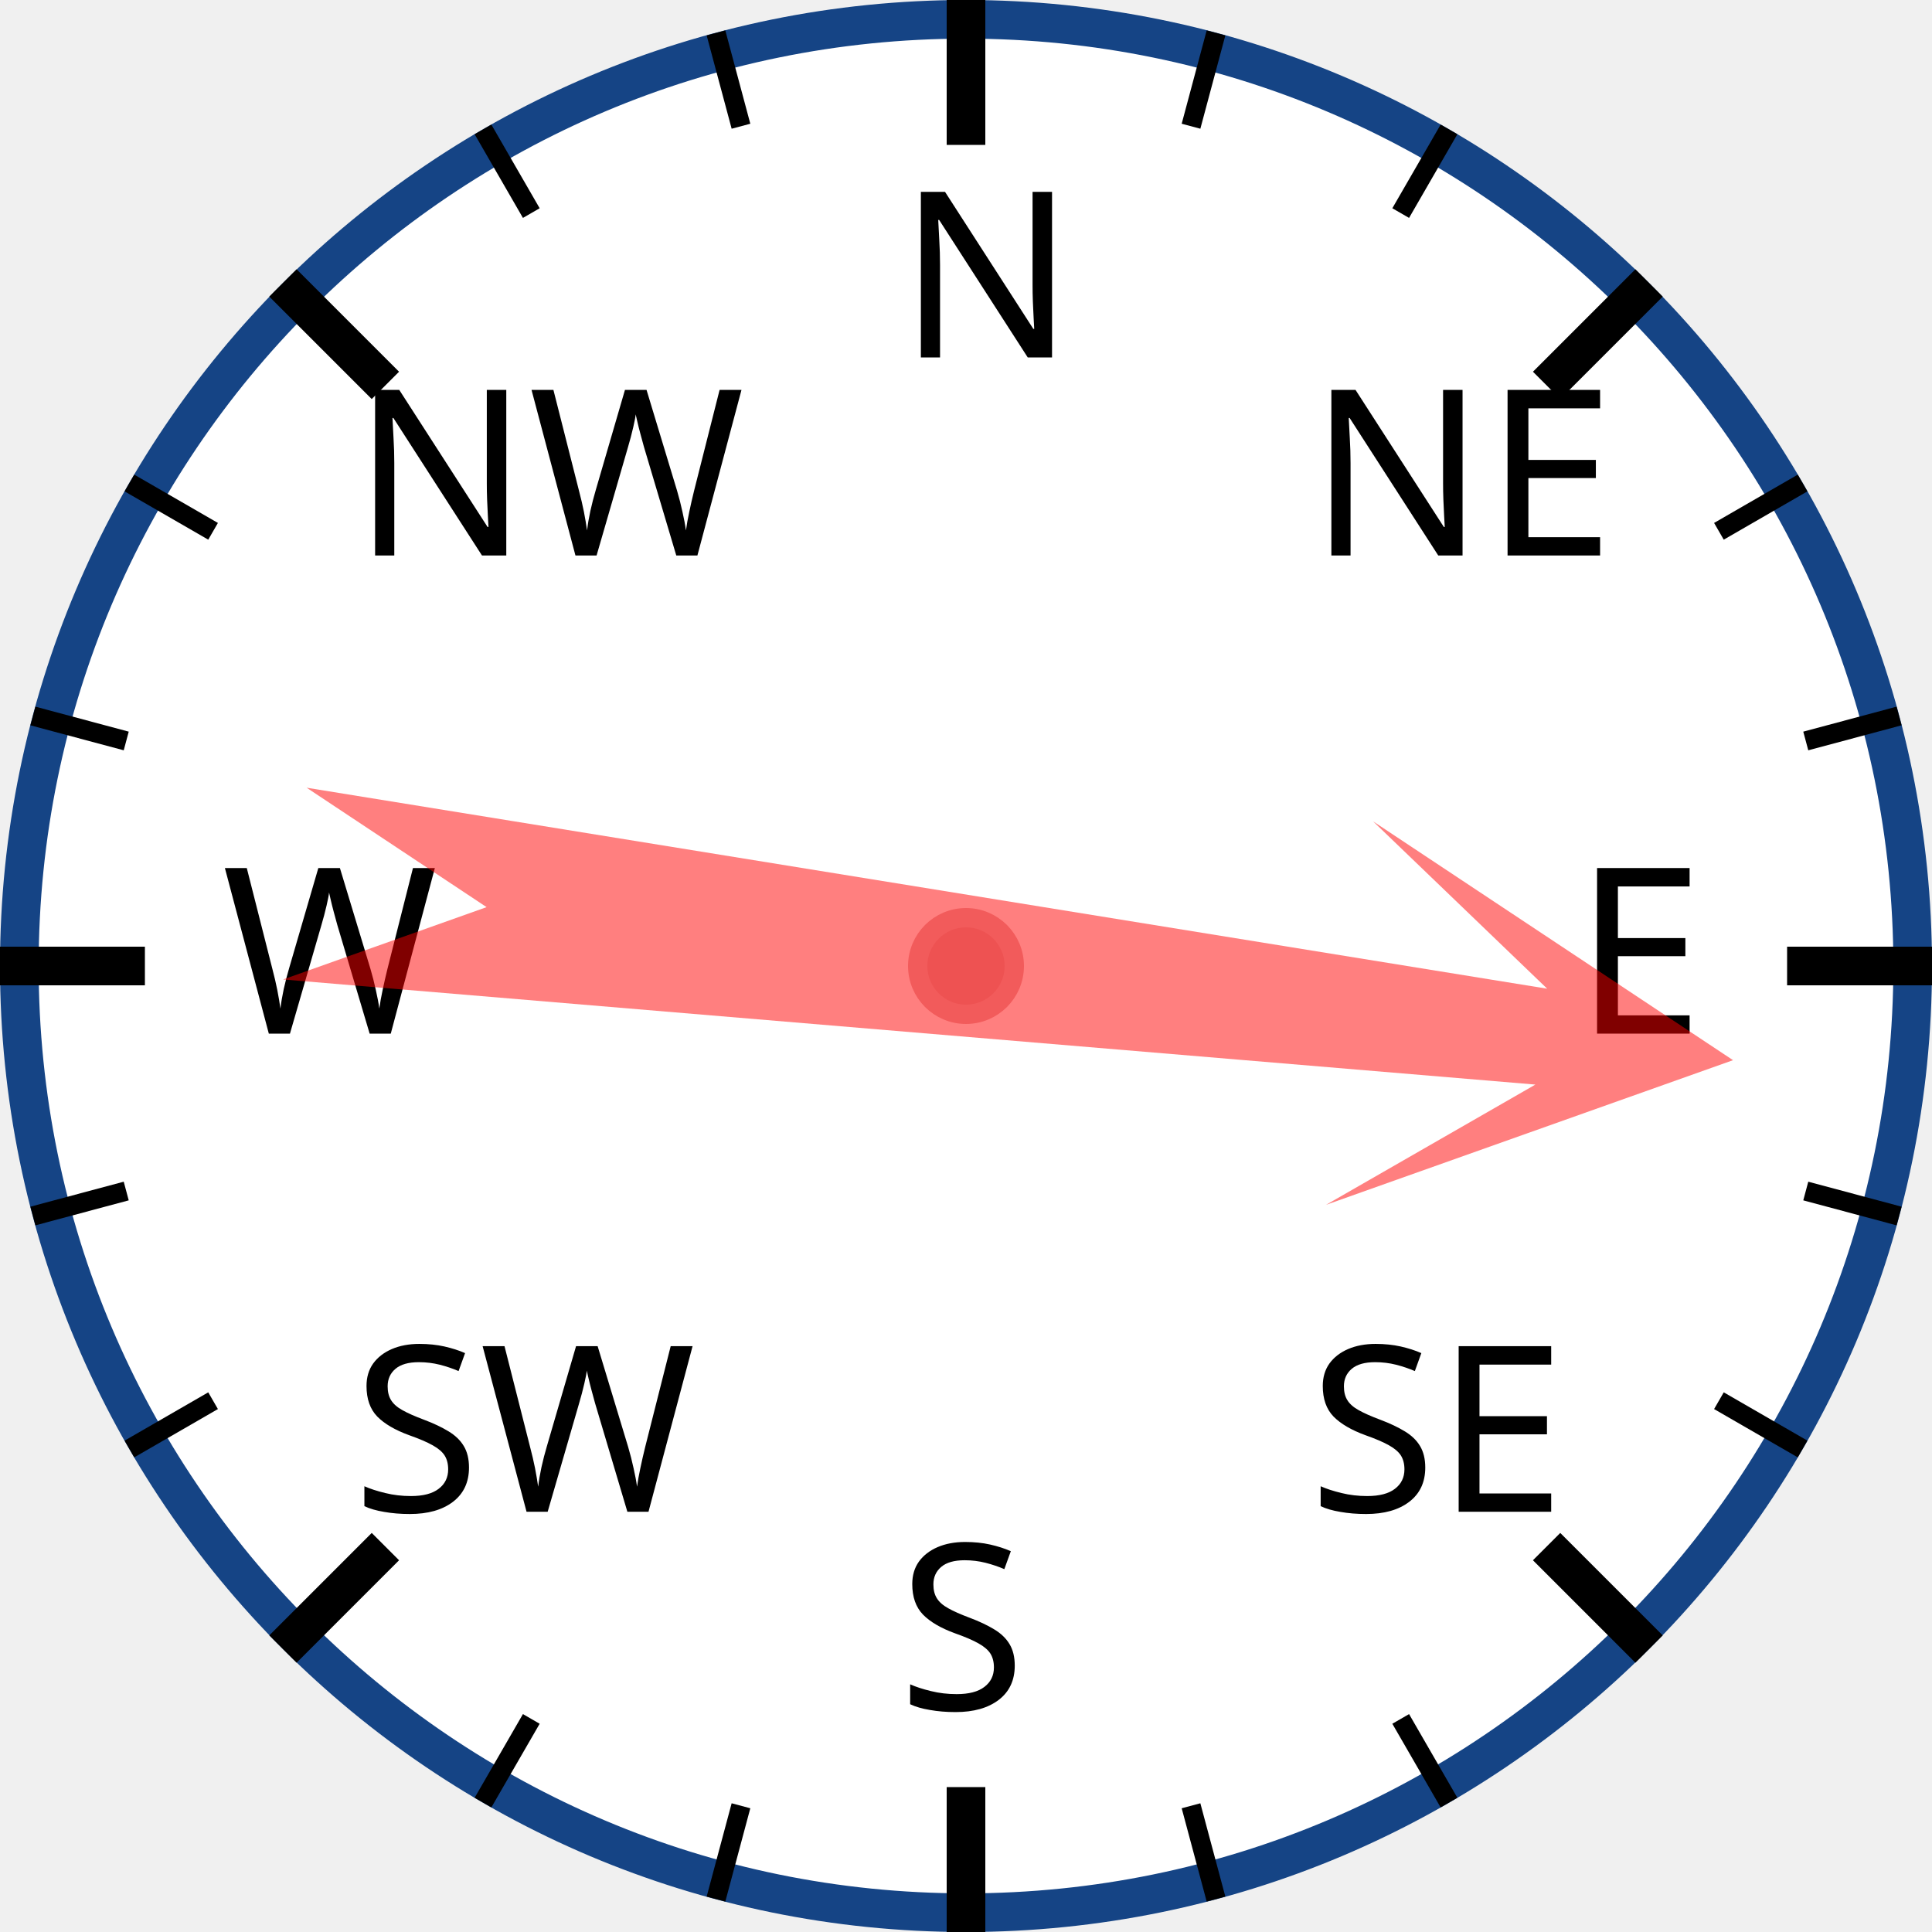
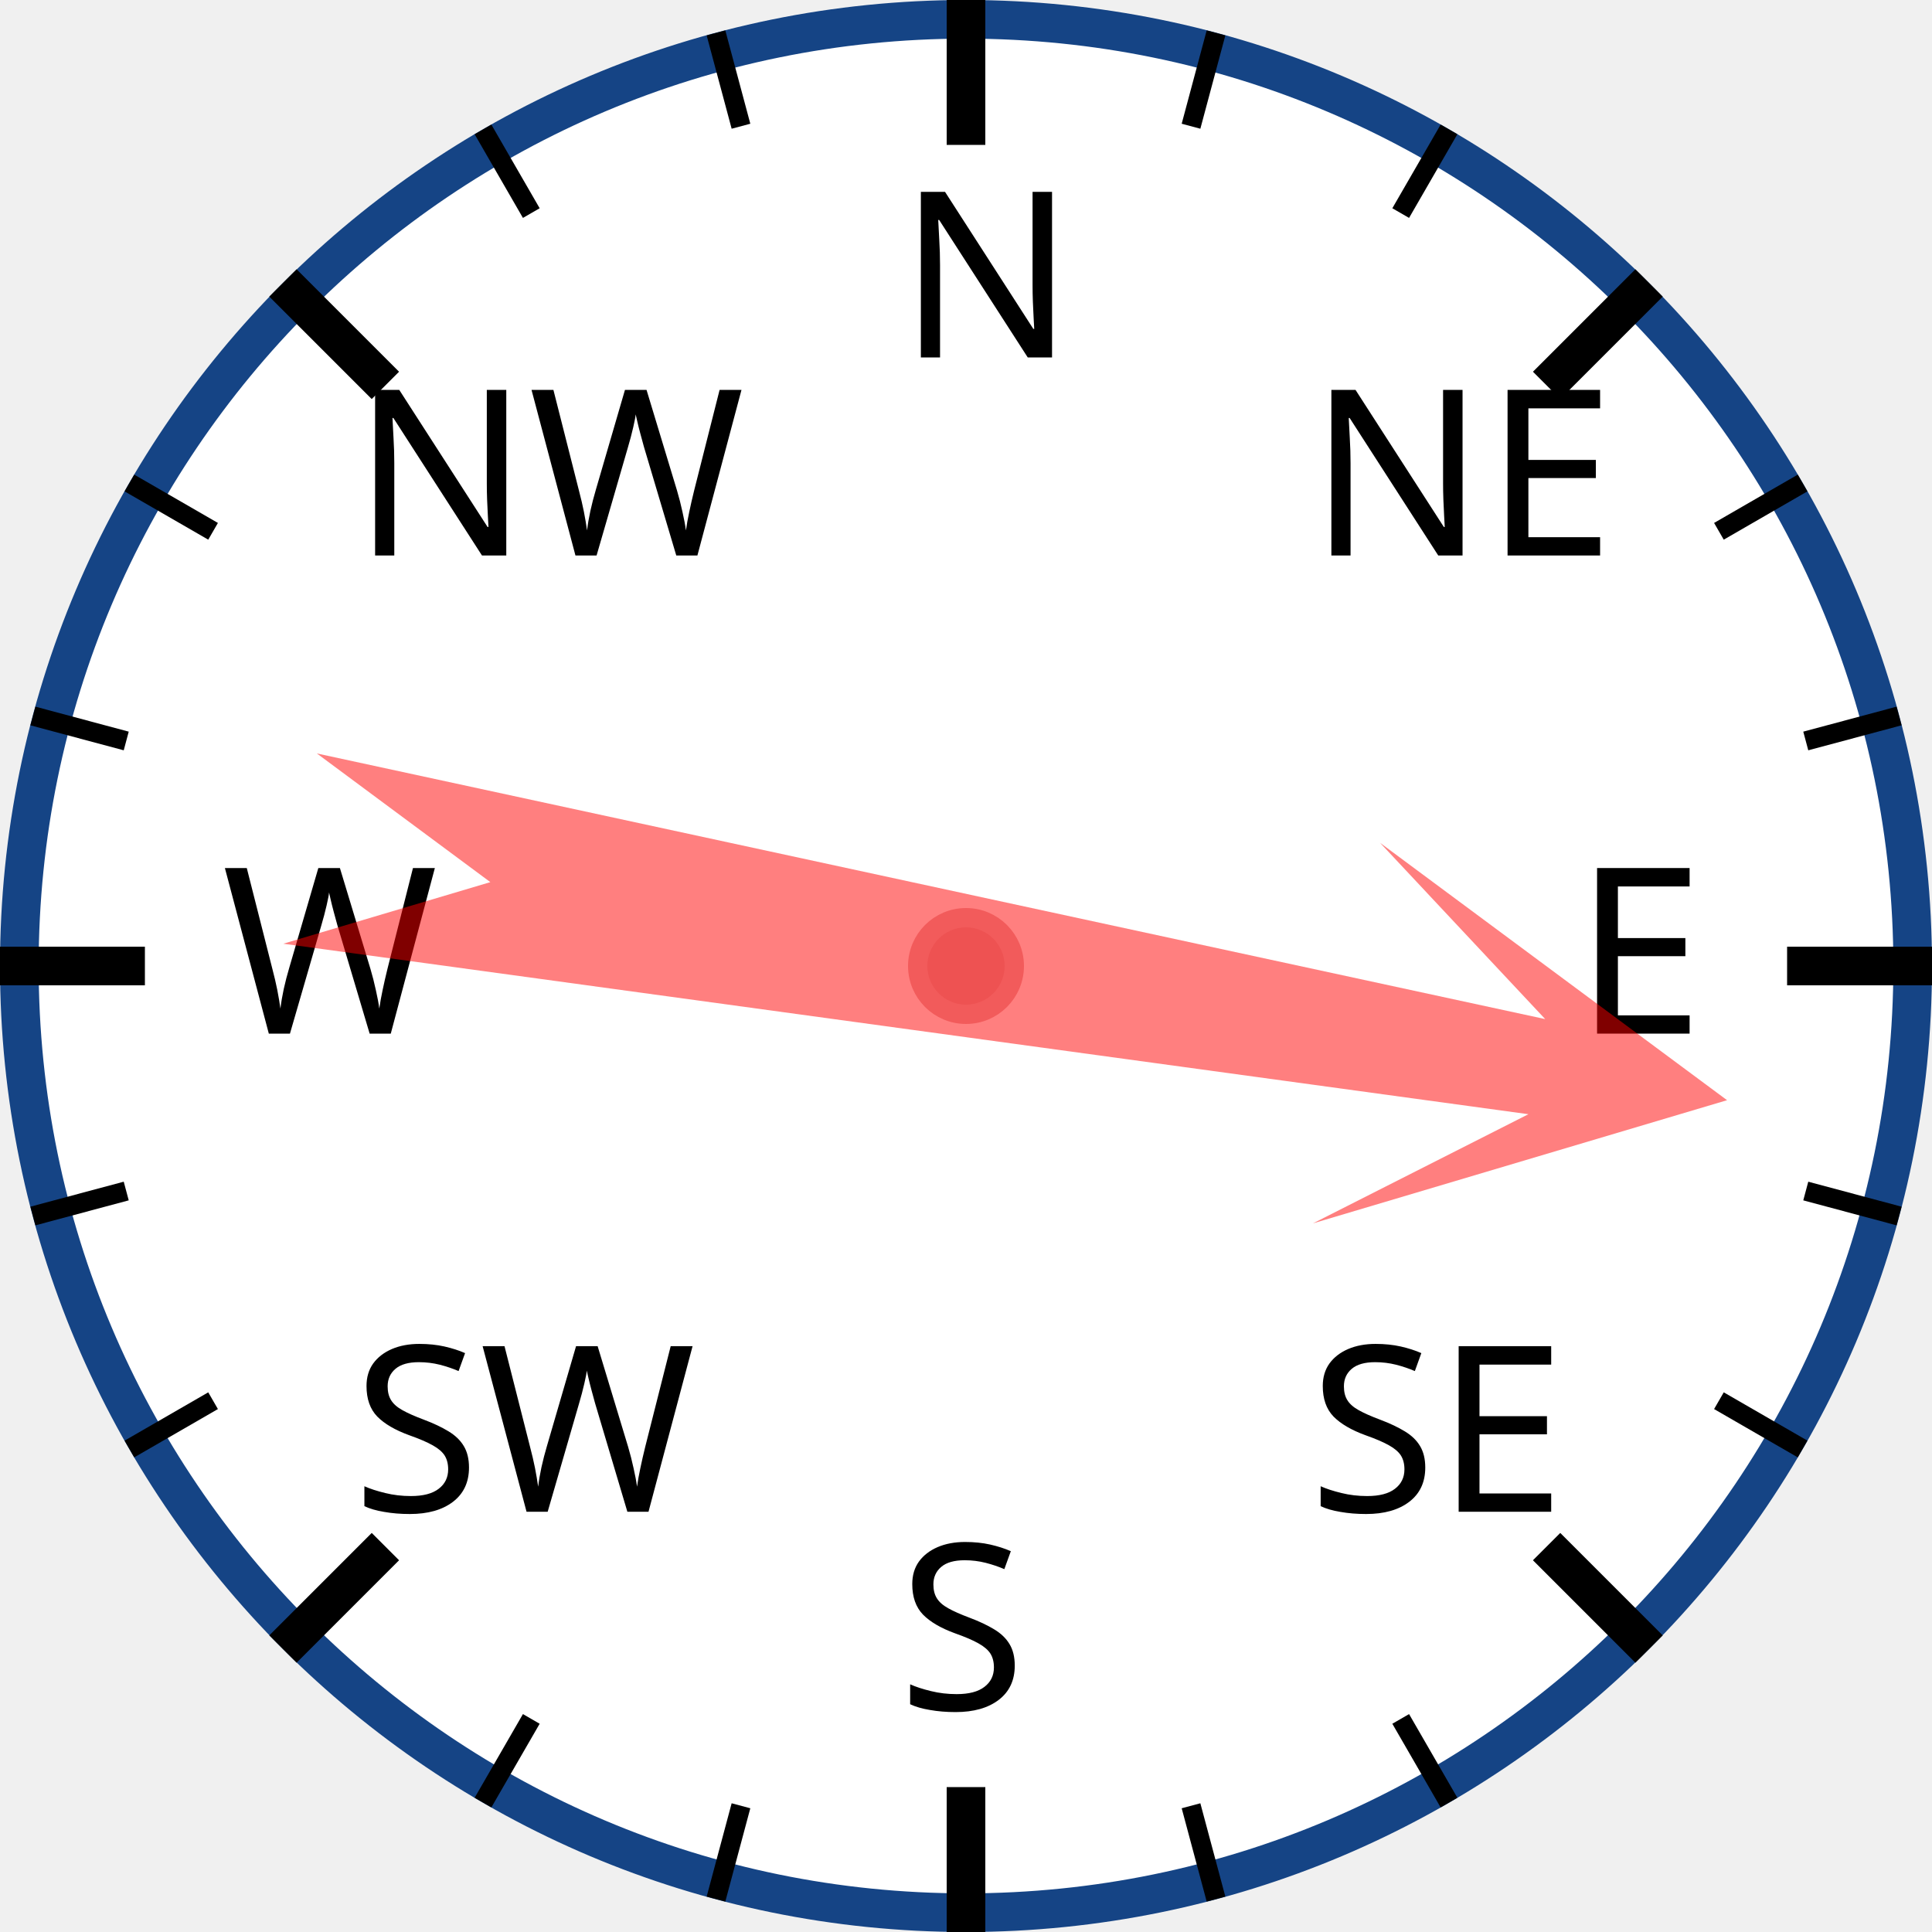
<svg xmlns="http://www.w3.org/2000/svg" width="120px" height="120px" viewBox="0 0 200 200">
  <circle cx="100" cy="100" r="98" style="fill: white; stroke: #154485; stroke-width: 4;" />
  <text x="93.0" y="37.0" style="font-family: sans-serif; font-size: 18pt;">N</text>
  <line x1="100.0" y1="0.0" x2="100.0" y2="15.0" style="stroke: black; stroke-width: 4;" />
  <line x1="74.118" y1="3.407" x2="76.706" y2="13.067" style="stroke: black; stroke-width: 2;" />
  <line x1="50" y1="13.397" x2="55" y2="22.058" style="stroke: black; stroke-width: 2;" />
  <text x="36.503" y="57.503" style="font-family: sans-serif; font-size: 18pt;">NW</text>
  <line x1="29.289" y1="29.289" x2="39.896" y2="39.896" style="stroke: black; stroke-width: 4;" />
  <line x1="13.397" y1="50" x2="22.058" y2="55" style="stroke: black; stroke-width: 2;" />
  <line x1="3.407" y1="74.118" x2="13.067" y2="76.706" style="stroke: black; stroke-width: 2;" />
  <text x="23.0" y="107.0" style="font-family: sans-serif; font-size: 18pt;">W</text>
  <line x1="0.0" y1="100.0" x2="15.0" y2="100.0" style="stroke: black; stroke-width: 4;" />
  <line x1="3.407" y1="125.882" x2="13.067" y2="123.294" style="stroke: black; stroke-width: 2;" />
  <line x1="13.397" y1="150" x2="22.058" y2="145" style="stroke: black; stroke-width: 2;" />
  <text x="36.503" y="156.497" style="font-family: sans-serif; font-size: 18pt;">SW</text>
  <line x1="29.289" y1="170.711" x2="39.896" y2="160.104" style="stroke: black; stroke-width: 4;" />
  <line x1="50" y1="186.603" x2="55" y2="177.942" style="stroke: black; stroke-width: 2;" />
  <line x1="74.118" y1="196.593" x2="76.706" y2="186.933" style="stroke: black; stroke-width: 2;" />
  <text x="93" y="177.0" style="font-family: sans-serif; font-size: 18pt;">S</text>
  <line x1="100" y1="200.0" x2="100" y2="185.0" style="stroke: black; stroke-width: 4;" />
  <line x1="125.882" y1="196.593" x2="123.294" y2="186.933" style="stroke: black; stroke-width: 2;" />
  <line x1="150.0" y1="186.603" x2="145.0" y2="177.942" style="stroke: black; stroke-width: 2;" />
  <text x="135.497" y="156.497" style="font-family: sans-serif; font-size: 18pt;">SE</text>
  <line x1="170.711" y1="170.711" x2="160.104" y2="160.104" style="stroke: black; stroke-width: 4;" />
  <line x1="186.603" y1="150" x2="177.942" y2="145" style="stroke: black; stroke-width: 2;" />
  <line x1="196.593" y1="125.882" x2="186.933" y2="123.294" style="stroke: black; stroke-width: 2;" />
  <text x="163.0" y="107" style="font-family: sans-serif; font-size: 18pt;">E</text>
  <line x1="200.0" y1="100" x2="185.0" y2="100" style="stroke: black; stroke-width: 4;" />
  <line x1="196.593" y1="74.118" x2="186.933" y2="76.706" style="stroke: black; stroke-width: 2;" />
  <line x1="186.603" y1="50" x2="177.942" y2="55" style="stroke: black; stroke-width: 2;" />
  <text x="135.497" y="57.503" style="font-family: sans-serif; font-size: 18pt;">NE</text>
  <line x1="170.711" y1="29.289" x2="160.104" y2="39.896" style="stroke: black; stroke-width: 4;" />
  <line x1="150" y1="13.397" x2="145" y2="22.058" style="stroke: black; stroke-width: 2;" />
  <line x1="125.882" y1="3.407" x2="123.294" y2="13.067" style="stroke: black; stroke-width: 2;" />
-   <polygon points="100 20 120 60 105 40 110 170 100 150 90 170 95 40 80 60" style="fill: red; fill-opacity: 0.5;" transform="rotate(97,100,100)" />
+   <polygon points="100 20 120 60 105 40 110 170 100 150 90 170 95 40 80 60" style="fill: red; fill-opacity: 0.5;" transform="rotate(100,100,100)" />
  <circle cx="100" cy="100" r="5" style="fill: #EE5252; stroke: #F25B5B; stroke-width: 2;" />
</svg>
